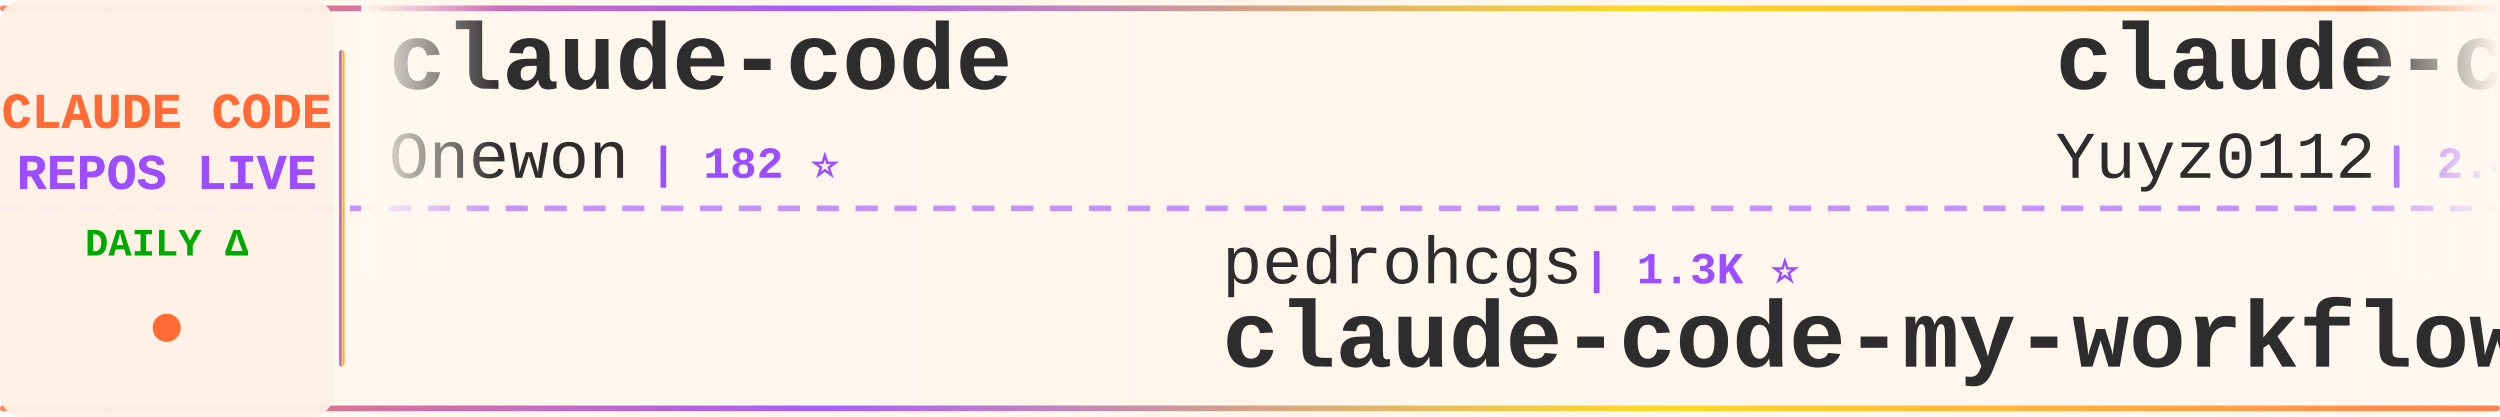
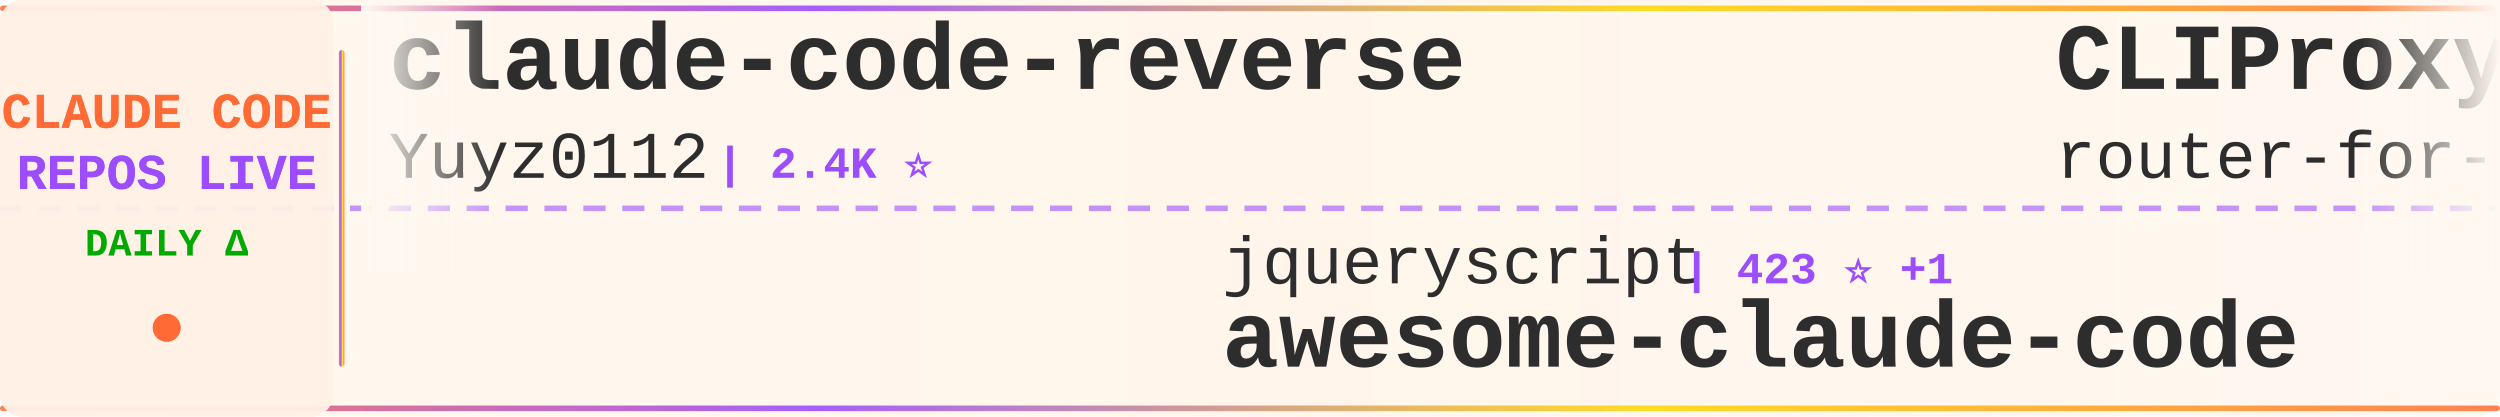
<svg xmlns="http://www.w3.org/2000/svg" width="900" height="150">
  <defs>
    <linearGradient id="tickerBg" x1="0%" y1="0%" x2="100%" y2="0%">
      <stop offset="0%" style="stop-color:#fff8f0;stop-opacity:0.98" />
      <stop offset="50%" style="stop-color:#fff5eb;stop-opacity:1" />
      <stop offset="100%" style="stop-color:#fff8f0;stop-opacity:0.98" />
    </linearGradient>
    <linearGradient id="borderGrad" x1="0%" y1="0%" x2="100%" y2="0%">
      <stop offset="0%" style="stop-color:#FF6B35;stop-opacity:0.85">
        <animate attributeName="stop-opacity" values="0.85;1;0.85" dur="2s" repeatCount="indefinite" />
      </stop>
      <stop offset="33%" style="stop-color:#9C4EFF;stop-opacity:0.9">
        <animate attributeName="stop-opacity" values="0.9;1;0.9" dur="2.2s" repeatCount="indefinite" />
      </stop>
      <stop offset="66%" style="stop-color:#FFD700;stop-opacity:0.85">
        <animate attributeName="stop-opacity" values="0.85;1;0.85" dur="1.8s" repeatCount="indefinite" />
      </stop>
      <stop offset="100%" style="stop-color:#FF6B35;stop-opacity:0.85">
        <animate attributeName="stop-opacity" values="0.85;1;0.85" dur="2s" repeatCount="indefinite" />
      </stop>
    </linearGradient>
    <filter id="textGlow">
      <feGaussianBlur stdDeviation="0.15" result="coloredBlur" />
      <feMerge>
        <feMergeNode in="coloredBlur" />
        <feMergeNode in="SourceGraphic" />
      </feMerge>
    </filter>
    <filter id="metricGlow">
      <feGaussianBlur stdDeviation="0.2" result="coloredBlur" />
      <feMerge>
        <feMergeNode in="coloredBlur" />
        <feMergeNode in="SourceGraphic" />
      </feMerge>
    </filter>
    <linearGradient id="leftFade" x1="0%" y1="0%" x2="100%" y2="0%">
      <stop offset="0%" style="stop-color:#fff8f0;stop-opacity:1" />
      <stop offset="100%" style="stop-color:#fff8f0;stop-opacity:0" />
    </linearGradient>
    <linearGradient id="rightFade" x1="0%" y1="0%" x2="100%" y2="0%">
      <stop offset="0%" style="stop-color:#fff8f0;stop-opacity:0" />
      <stop offset="100%" style="stop-color:#fff8f0;stop-opacity:1" />
    </linearGradient>
  </defs>
  <rect width="900" height="150" fill="url(#tickerBg)" rx="8" />
  <rect x="0" y="2" width="900" height="2" fill="url(#borderGrad)" rx="1" />
  <rect x="0" y="146" width="900" height="2" fill="url(#borderGrad)" rx="1" />
  <line x1="0" y1="75" x2="900" y2="75" stroke="#9C4EFF" stroke-width="2" stroke-dasharray="8 6" opacity="0.6" />
  <rect x="0" y="0" width="120" height="150" fill="#fff0e6" opacity="0.95" rx="8" />
  <text x="60" y="46" font-family="'Courier New', monospace" font-size="18" font-weight="bold" fill="#FF6B35" text-anchor="middle" filter="url(#textGlow)">
    CLAUDE CODE
  </text>
  <text x="60" y="68" font-family="'Courier New', monospace" font-size="18" font-weight="bold" fill="#9C4EFF" text-anchor="middle" filter="url(#textGlow)">
    REPOS LIVE
  </text>
  <text x="60" y="92" font-family="'Courier New', monospace" font-size="14" font-weight="bold" fill="#00aa00" text-anchor="middle">
    DAILY Δ
  </text>
  <circle cx="60" cy="118" r="5" fill="#FF6B35" filter="url(#metricGlow)">
    <animate attributeName="r" values="4;6;4" dur="1.5s" repeatCount="indefinite" />
    <animate attributeName="opacity" values="0.6;1;0.6" dur="1.5s" repeatCount="indefinite" />
  </circle>
  <rect x="122" y="18" width="2" height="114" fill="url(#borderGrad)" rx="1" />
  <clipPath id="tickerClip">
    <rect x="130" y="0" width="770" height="150" />
  </clipPath>
  <g clip-path="url(#tickerClip)">
    <g id="tickerItems">
      <animateTransform attributeName="transform" attributeType="XML" type="translate" from="0 0" to="-3000 0" dur="54s" repeatCount="indefinite" />
      <g transform="translate(0, 0)">
-         <text x="140" y="32" font-family="'Courier New', monospace" font-size="34" font-weight="bold" fill="#2d2d2d">claude-code</text>
-         <text x="140" y="64" font-family="'Courier New', monospace" font-size="24" font-weight="normal" fill="#2d2d2d" opacity="1.0">Onewon</text>
-         <text x="234" y="64" font-family="'Courier New', monospace" font-size="16" font-weight="bold" fill="#9C4EFF"> | 182 ⭐</text>
-       </g>
-       <g transform="translate(300, 0)">
-         <text x="140" y="102" font-family="'Courier New', monospace" font-size="24" font-weight="normal" fill="#2d2d2d" opacity="1.0">pedrohcgs</text>
-         <text x="270" y="102" font-family="'Courier New', monospace" font-size="16" font-weight="bold" fill="#9C4EFF"> | 1.3K ⭐</text>
-         <text x="140" y="132" font-family="'Courier New', monospace" font-size="34" font-weight="bold" fill="#2d2d2d">claude-code-my-workflow</text>
-       </g>
-       <g transform="translate(600, 0)">
        <text x="140" y="32" font-family="'Courier New', monospace" font-size="34" font-weight="bold" fill="#2d2d2d">claude-code-reverse</text>
        <text x="140" y="64" font-family="'Courier New', monospace" font-size="24" font-weight="normal" fill="#2d2d2d" opacity="1.0">Yuyz0112</text>
        <text x="258" y="64" font-family="'Courier New', monospace" font-size="16" font-weight="bold" fill="#9C4EFF"> | 2.4K ⭐</text>
      </g>
+       <g transform="translate(300, 0)">
+         <text x="140" y="102" font-family="'Courier New', monospace" font-size="24" font-weight="normal" fill="#2d2d2d" opacity="1.0">jqueryscript</text>
+         <text x="306" y="102" font-family="'Courier New', monospace" font-size="16" font-weight="bold" fill="#9C4EFF"> | 423 ⭐ +1</text>
+         <text x="140" y="132" font-family="'Courier New', monospace" font-size="34" font-weight="bold" fill="#2d2d2d">awesome-claude-code</text>
+       </g>
+       <g transform="translate(600, 0)">
+         <text x="140" y="32" font-family="'Courier New', monospace" font-size="34" font-weight="bold" fill="#2d2d2d">CLIProxyAPI</text>
+         <text x="140" y="64" font-family="'Courier New', monospace" font-size="24" font-weight="normal" fill="#2d2d2d" opacity="1.0">router-for-me</text>
+         <text x="318" y="64" font-family="'Courier New', monospace" font-size="16" font-weight="bold" fill="#9C4EFF"> | 37.3K ⭐ +10</text>
+       </g>
      <g transform="translate(900, 0)">
-         <text x="140" y="102" font-family="'Courier New', monospace" font-size="24" font-weight="normal" fill="#2d2d2d" opacity="1.0">luyao618</text>
-         <text x="258" y="102" font-family="'Courier New', monospace" font-size="16" font-weight="bold" fill="#9C4EFF"> | 1.5K ⭐</text>
-         <text x="140" y="132" font-family="'Courier New', monospace" font-size="34" font-weight="bold" fill="#2d2d2d">Claude-Code-Source-Study</text>
+         <text x="140" y="102" font-family="'Courier New', monospace" font-size="24" font-weight="normal" fill="#2d2d2d" opacity="1.0">repowise-dev</text>
+         <text x="306" y="102" font-family="'Courier New', monospace" font-size="16" font-weight="bold" fill="#9C4EFF"> | 1.1K ⭐</text>
+         <text x="140" y="132" font-family="'Courier New', monospace" font-size="34" font-weight="bold" fill="#2d2d2d">claude-code-prompts</text>
      </g>
      <g transform="translate(1200, 0)">
-         <text x="140" y="32" font-family="'Courier New', monospace" font-size="34" font-weight="bold" fill="#2d2d2d">claude-code-guide</text>
-         <text x="140" y="64" font-family="'Courier New', monospace" font-size="24" font-weight="normal" fill="#2d2d2d" opacity="1.0">zebbern</text>
-         <text x="246" y="64" font-family="'Courier New', monospace" font-size="16" font-weight="bold" fill="#9C4EFF"> | 4.3K ⭐ +2</text>
+         <text x="140" y="32" font-family="'Courier New', monospace" font-size="34" font-weight="bold" fill="#2d2d2d">claude-code-settings</text>
+         <text x="140" y="64" font-family="'Courier New', monospace" font-size="24" font-weight="normal" fill="#2d2d2d" opacity="1.0">feiskyer</text>
+         <text x="258" y="64" font-family="'Courier New', monospace" font-size="16" font-weight="bold" fill="#9C4EFF"> | 1.6K ⭐</text>
      </g>
      <g transform="translate(1500, 0)">
-         <text x="140" y="102" font-family="'Courier New', monospace" font-size="24" font-weight="normal" fill="#2d2d2d" opacity="1.0">777genius</text>
-         <text x="270" y="102" font-family="'Courier New', monospace" font-size="16" font-weight="bold" fill="#9C4EFF"> | 915 ⭐</text>
-         <text x="140" y="132" font-family="'Courier New', monospace" font-size="34" font-weight="bold" fill="#2d2d2d">claude-code-source-code</text>
+         <text x="140" y="102" font-family="'Courier New', monospace" font-size="24" font-weight="normal" fill="#2d2d2d" opacity="1.0">JrCx7scC</text>
+         <text x="258" y="102" font-family="'Courier New', monospace" font-size="16" font-weight="bold" fill="#9C4EFF"> | 370 ⭐</text>
+         <text x="140" y="132" font-family="'Courier New', monospace" font-size="34" font-weight="bold" fill="#2d2d2d">claude-code-source</text>
      </g>
      <g transform="translate(1800, 0)">
-         <text x="140" y="32" font-family="'Courier New', monospace" font-size="34" font-weight="bold" fill="#2d2d2d">CLIProxyAPI</text>
-         <text x="140" y="64" font-family="'Courier New', monospace" font-size="24" font-weight="normal" fill="#2d2d2d" opacity="1.0">router-for-me</text>
-         <text x="318" y="64" font-family="'Courier New', monospace" font-size="16" font-weight="bold" fill="#9C4EFF"> | 37.3K ⭐ +33</text>
+         <text x="140" y="32" font-family="'Courier New', monospace" font-size="34" font-weight="bold" fill="#2d2d2d">Claude-Code-Source-Study</text>
+         <text x="140" y="64" font-family="'Courier New', monospace" font-size="24" font-weight="normal" fill="#2d2d2d" opacity="1.0">luyao618</text>
+         <text x="258" y="64" font-family="'Courier New', monospace" font-size="16" font-weight="bold" fill="#9C4EFF"> | 1.5K ⭐</text>
      </g>
      <g transform="translate(2100, 0)">
-         <text x="140" y="102" font-family="'Courier New', monospace" font-size="24" font-weight="normal" fill="#2d2d2d" opacity="1.0">Donchitos</text>
-         <text x="270" y="102" font-family="'Courier New', monospace" font-size="16" font-weight="bold" fill="#9C4EFF"> | 21.5K ⭐ +21</text>
-         <text x="140" y="132" font-family="'Courier New', monospace" font-size="34" font-weight="bold" fill="#2d2d2d">Claude-Code-Game-Studios</text>
+         <text x="140" y="102" font-family="'Courier New', monospace" font-size="24" font-weight="normal" fill="#2d2d2d" opacity="1.0">1rgs</text>
+         <text x="210" y="102" font-family="'Courier New', monospace" font-size="16" font-weight="bold" fill="#9C4EFF"> | 3.6K ⭐ -1</text>
+         <text x="140" y="132" font-family="'Courier New', monospace" font-size="34" font-weight="bold" fill="#2d2d2d">claude-code-proxy</text>
      </g>
      <g transform="translate(2400, 0)">
-         <text x="140" y="32" font-family="'Courier New', monospace" font-size="34" font-weight="bold" fill="#2d2d2d">my-claude-code-setup</text>
-         <text x="140" y="64" font-family="'Courier New', monospace" font-size="24" font-weight="normal" fill="#2d2d2d" opacity="1.0">centminmod</text>
-         <text x="282" y="64" font-family="'Courier New', monospace" font-size="16" font-weight="bold" fill="#9C4EFF"> | 2.4K ⭐</text>
+         <text x="140" y="32" font-family="'Courier New', monospace" font-size="34" font-weight="bold" fill="#2d2d2d">claude-code</text>
+         <text x="140" y="64" font-family="'Courier New', monospace" font-size="24" font-weight="normal" fill="#2d2d2d" opacity="1.0">anthropics</text>
+         <text x="282" y="64" font-family="'Courier New', monospace" font-size="16" font-weight="bold" fill="#9C4EFF"> | 132.1K ⭐ +34</text>
      </g>
      <g transform="translate(2700, 0)">
-         <text x="140" y="102" font-family="'Courier New', monospace" font-size="24" font-weight="normal" fill="#2d2d2d" opacity="1.0">lowcortisolprogrammer</text>
-         <text x="414" y="102" font-family="'Courier New', monospace" font-size="16" font-weight="bold" fill="#9C4EFF"> | 172 ⭐</text>
+         <text x="140" y="102" font-family="'Courier New', monospace" font-size="24" font-weight="normal" fill="#2d2d2d" opacity="1.0">yasasbanukaofficial</text>
+         <text x="390" y="102" font-family="'Courier New', monospace" font-size="16" font-weight="bold" fill="#9C4EFF"> | 3.5K ⭐ +1</text>
        <text x="140" y="132" font-family="'Courier New', monospace" font-size="34" font-weight="bold" fill="#2d2d2d">claude-code</text>
      </g>
      <g transform="translate(3000, 0)">
-         <text x="140" y="32" font-family="'Courier New', monospace" font-size="34" font-weight="bold" fill="#2d2d2d">claude-code</text>
-         <text x="140" y="64" font-family="'Courier New', monospace" font-size="24" font-weight="normal" fill="#2d2d2d" opacity="1.0">Onewon</text>
-         <text x="234" y="64" font-family="'Courier New', monospace" font-size="16" font-weight="bold" fill="#9C4EFF"> | 182 ⭐</text>
-       </g>
-       <g transform="translate(3300, 0)">
-         <text x="140" y="102" font-family="'Courier New', monospace" font-size="24" font-weight="normal" fill="#2d2d2d" opacity="1.0">pedrohcgs</text>
-         <text x="270" y="102" font-family="'Courier New', monospace" font-size="16" font-weight="bold" fill="#9C4EFF"> | 1.3K ⭐</text>
-         <text x="140" y="132" font-family="'Courier New', monospace" font-size="34" font-weight="bold" fill="#2d2d2d">claude-code-my-workflow</text>
-       </g>
-       <g transform="translate(3600, 0)">
        <text x="140" y="32" font-family="'Courier New', monospace" font-size="34" font-weight="bold" fill="#2d2d2d">claude-code-reverse</text>
        <text x="140" y="64" font-family="'Courier New', monospace" font-size="24" font-weight="normal" fill="#2d2d2d" opacity="1.0">Yuyz0112</text>
        <text x="258" y="64" font-family="'Courier New', monospace" font-size="16" font-weight="bold" fill="#9C4EFF"> | 2.4K ⭐</text>
      </g>
+       <g transform="translate(3300, 0)">
+         <text x="140" y="102" font-family="'Courier New', monospace" font-size="24" font-weight="normal" fill="#2d2d2d" opacity="1.0">jqueryscript</text>
+         <text x="306" y="102" font-family="'Courier New', monospace" font-size="16" font-weight="bold" fill="#9C4EFF"> | 423 ⭐ +1</text>
+         <text x="140" y="132" font-family="'Courier New', monospace" font-size="34" font-weight="bold" fill="#2d2d2d">awesome-claude-code</text>
+       </g>
+       <g transform="translate(3600, 0)">
+         <text x="140" y="32" font-family="'Courier New', monospace" font-size="34" font-weight="bold" fill="#2d2d2d">CLIProxyAPI</text>
+         <text x="140" y="64" font-family="'Courier New', monospace" font-size="24" font-weight="normal" fill="#2d2d2d" opacity="1.0">router-for-me</text>
+         <text x="318" y="64" font-family="'Courier New', monospace" font-size="16" font-weight="bold" fill="#9C4EFF"> | 37.3K ⭐ +10</text>
+       </g>
      <g transform="translate(3900, 0)">
-         <text x="140" y="102" font-family="'Courier New', monospace" font-size="24" font-weight="normal" fill="#2d2d2d" opacity="1.0">luyao618</text>
-         <text x="258" y="102" font-family="'Courier New', monospace" font-size="16" font-weight="bold" fill="#9C4EFF"> | 1.5K ⭐</text>
-         <text x="140" y="132" font-family="'Courier New', monospace" font-size="34" font-weight="bold" fill="#2d2d2d">Claude-Code-Source-Study</text>
+         <text x="140" y="102" font-family="'Courier New', monospace" font-size="24" font-weight="normal" fill="#2d2d2d" opacity="1.0">repowise-dev</text>
+         <text x="306" y="102" font-family="'Courier New', monospace" font-size="16" font-weight="bold" fill="#9C4EFF"> | 1.1K ⭐</text>
+         <text x="140" y="132" font-family="'Courier New', monospace" font-size="34" font-weight="bold" fill="#2d2d2d">claude-code-prompts</text>
      </g>
    </g>
  </g>
  <rect x="130" y="0" width="50" height="100" fill="url(#leftFade)" />
  <rect x="850" y="0" width="50" height="100" fill="url(#rightFade)" />
</svg>
